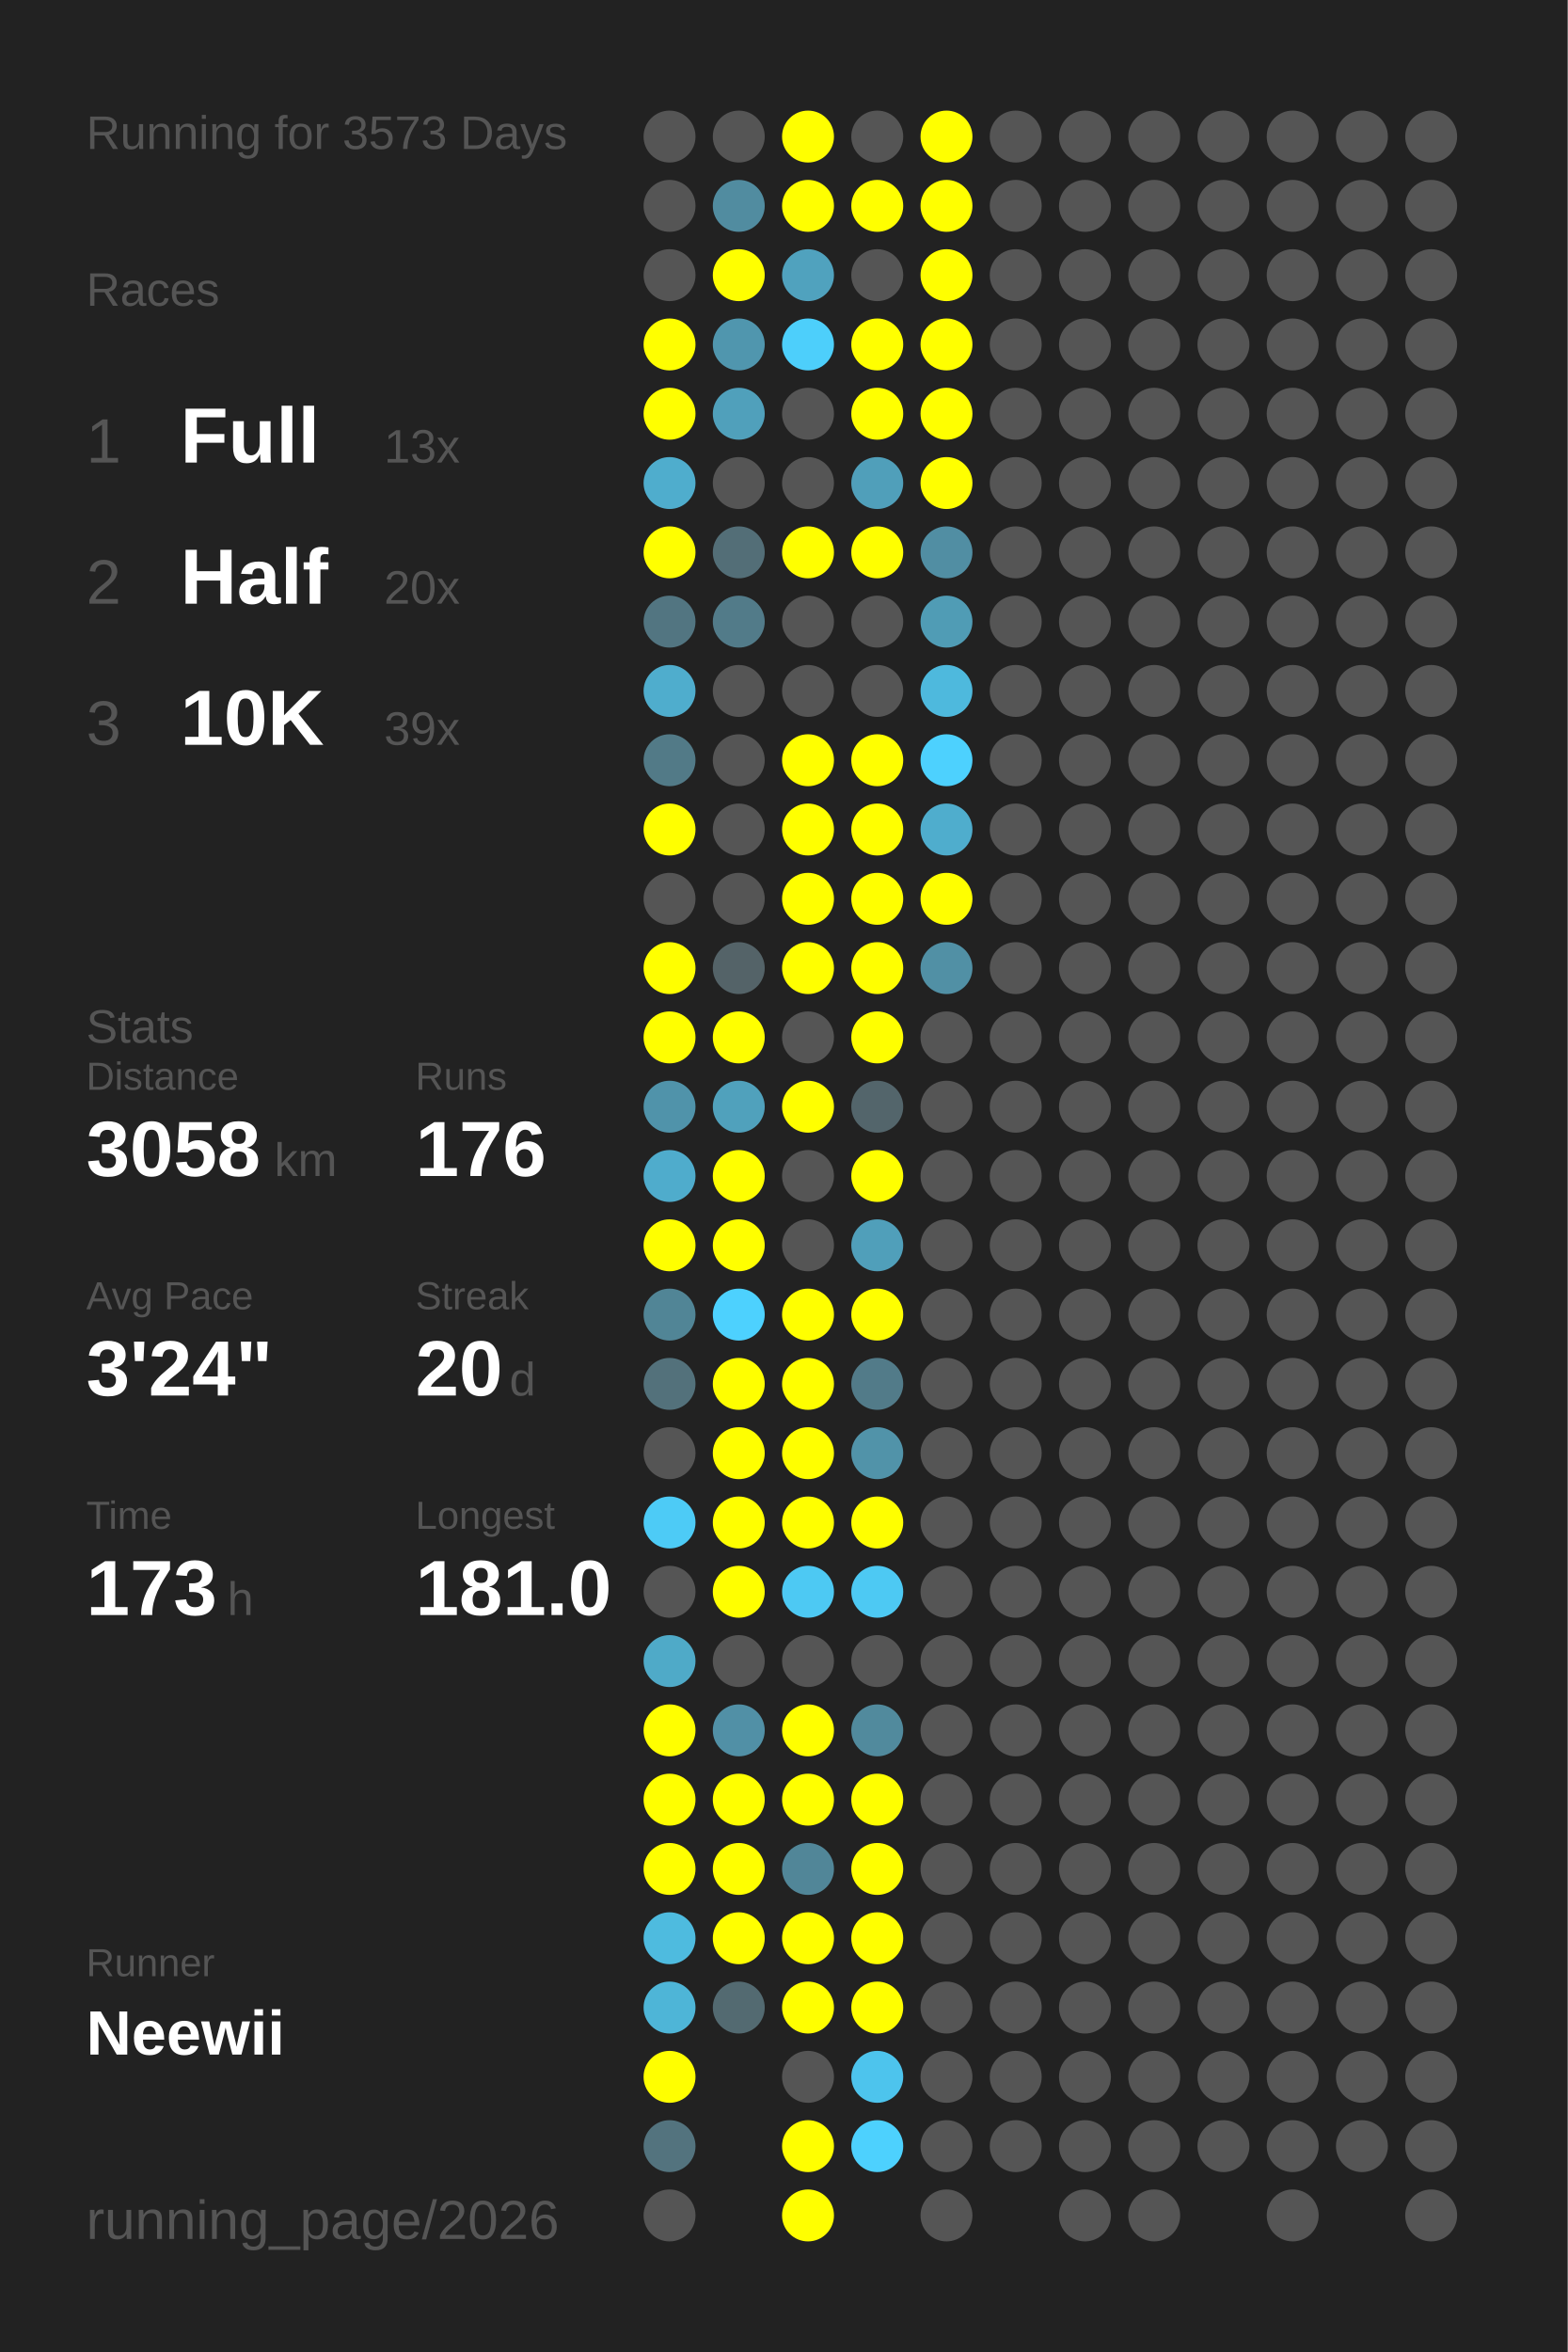
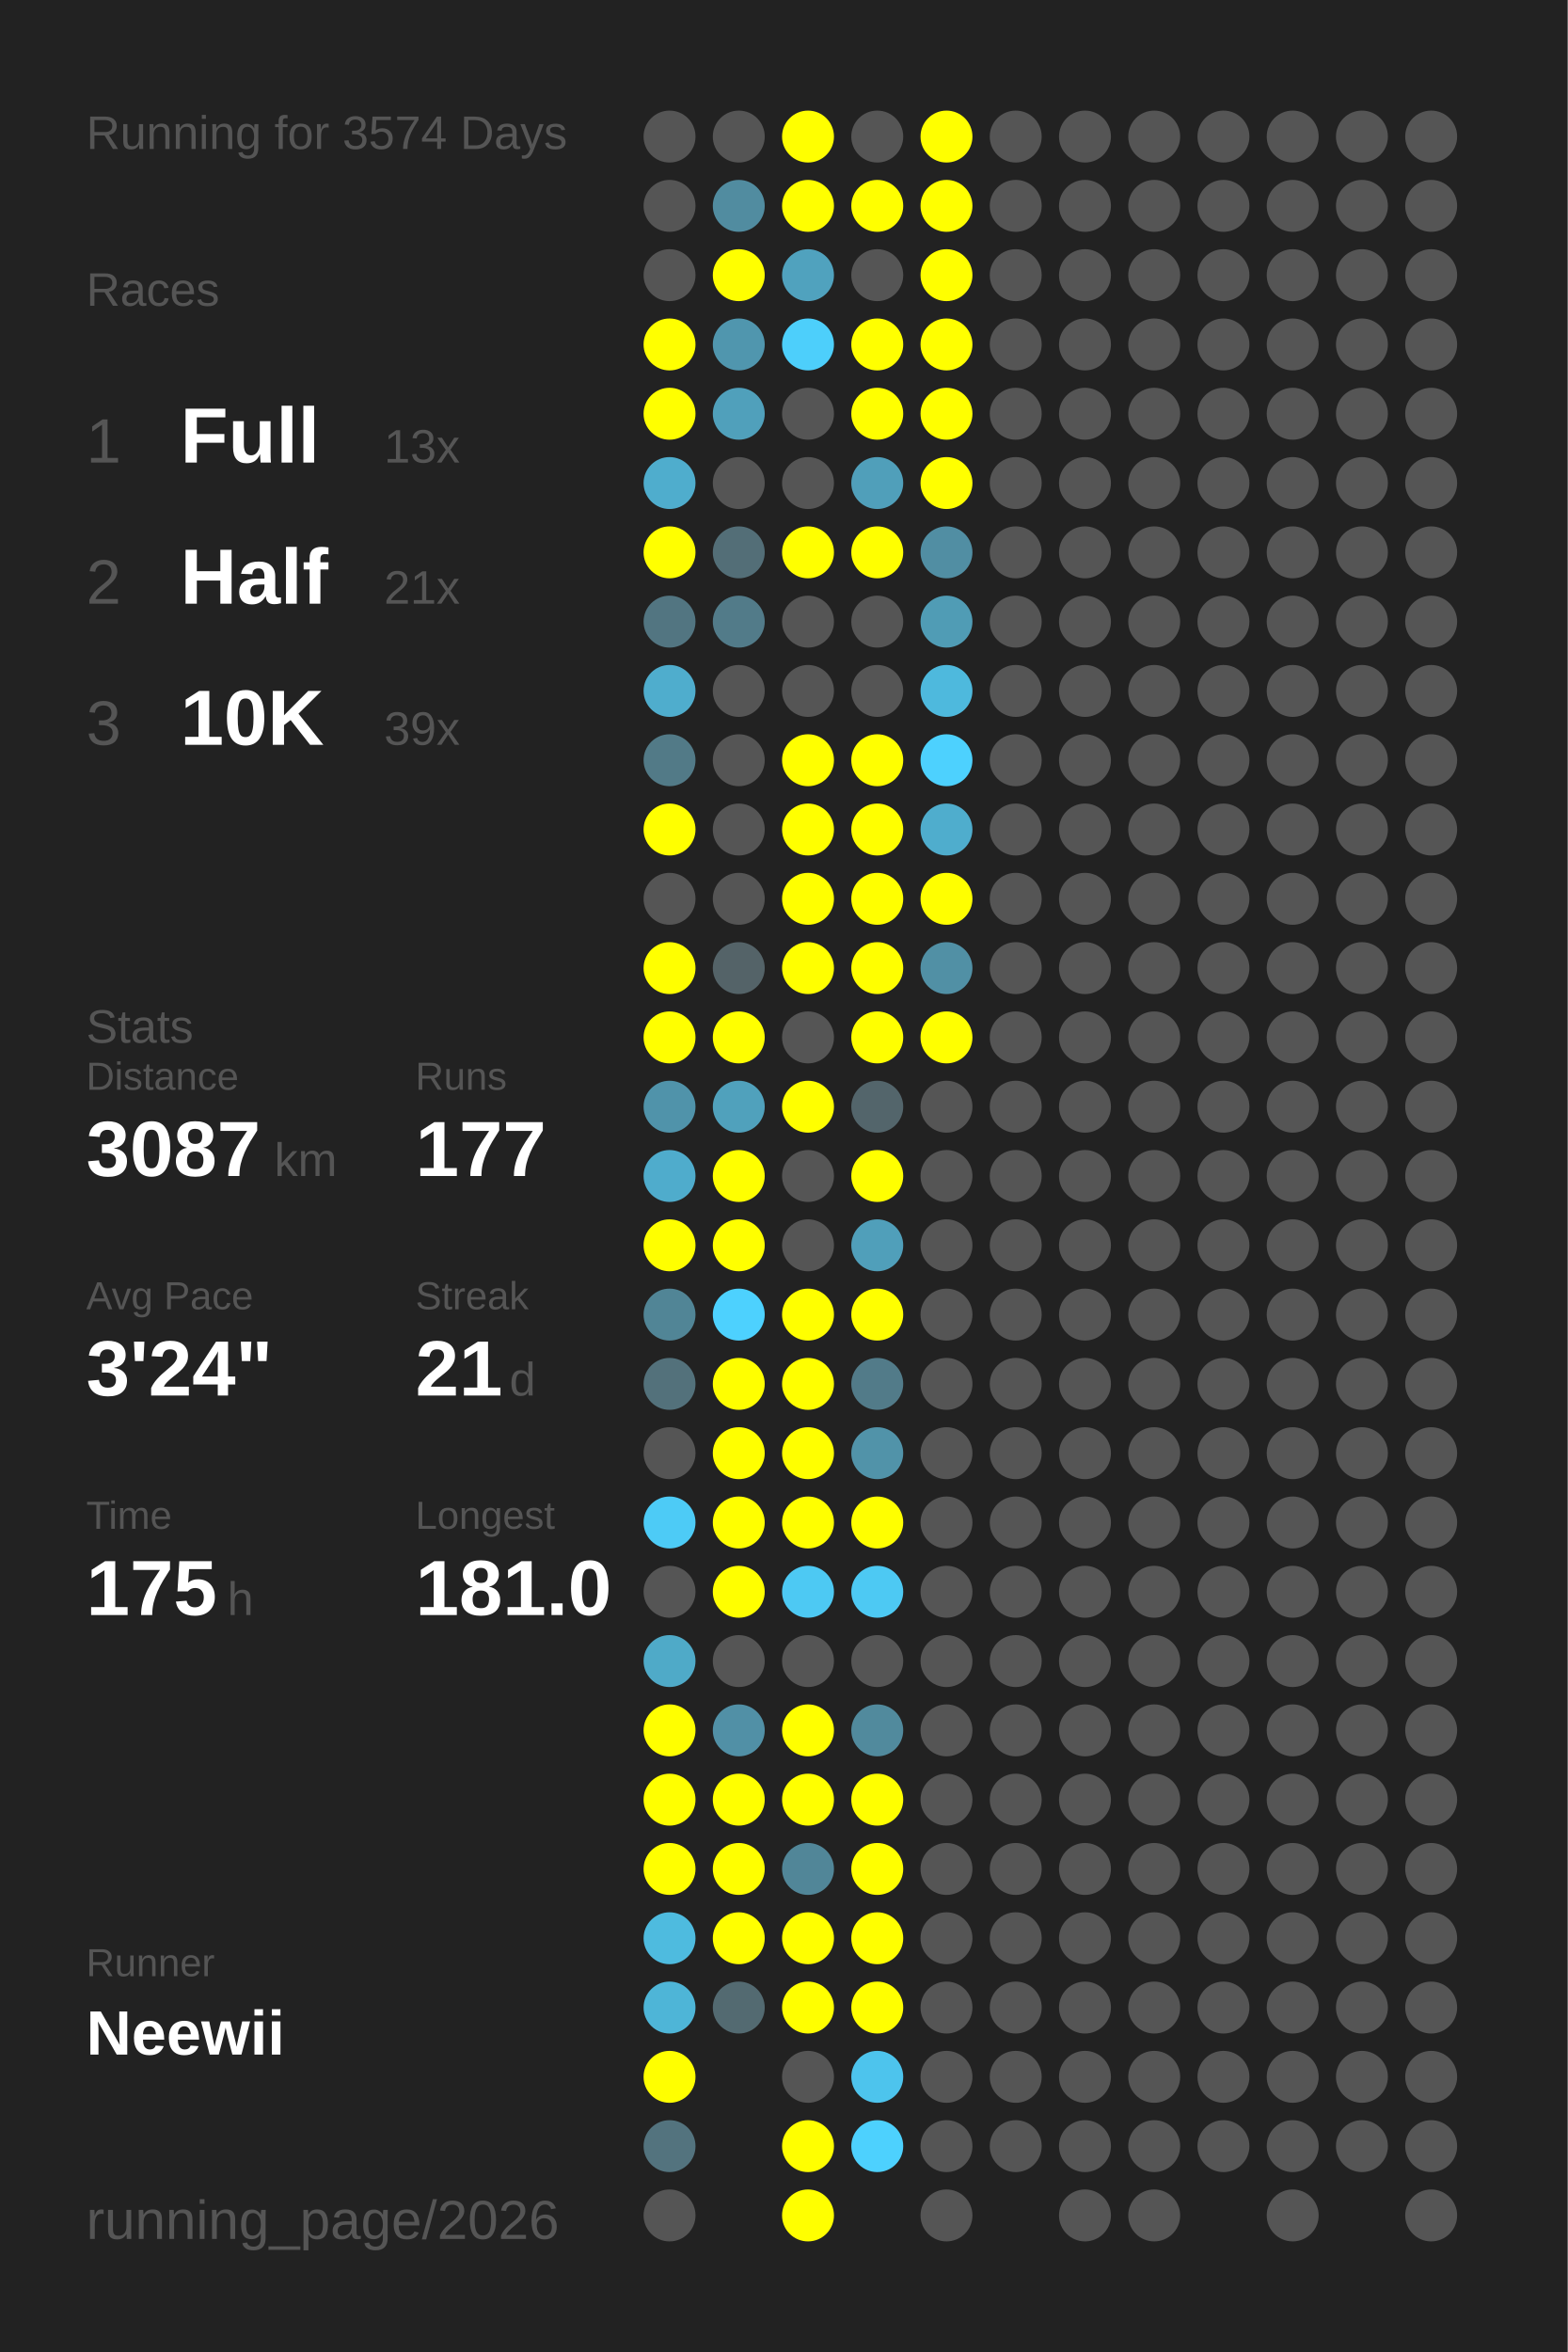
<svg xmlns="http://www.w3.org/2000/svg" baseProfile="full" height="300mm" version="1.1" viewBox="0,0,200,300" width="200mm">
  <defs />
  <rect fill="#222222" height="300" width="200" x="0" y="0" />
-   <text fill="#555555" style="font-size:6px; font-family:Arial;" x="11" y="19">Running for 3573 Days</text>
+   <text fill="#555555" style="font-size:6px; font-family:Arial;" x="11" y="19">Running for 3574 Days</text>
  <text fill="#555555" style="font-size:6px; font-family:Arial;" x="11" y="39">Races</text>
  <text fill="#555555" style="font-size:8px; font-family:Arial;" x="11" y="59">1</text>
  <text fill="#FFFFFF" style="font-size:10px; font-family:Arial; font-weight:bold;" x="23" y="59">Full</text>
  <text fill="#555555" style="font-size:6px; font-family:Arial;" x="49" y="59">13x</text>
  <text fill="#555555" style="font-size:8px; font-family:Arial;" x="11" y="77">2</text>
  <text fill="#FFFFFF" style="font-size:10px; font-family:Arial; font-weight:bold;" x="23" y="77">Half</text>
-   <text fill="#555555" style="font-size:6px; font-family:Arial;" x="49" y="77">20x</text>
+   <text fill="#555555" style="font-size:6px; font-family:Arial;" x="49" y="77">21x</text>
  <text fill="#555555" style="font-size:8px; font-family:Arial;" x="11" y="95">3</text>
  <text fill="#FFFFFF" style="font-size:10px; font-family:Arial; font-weight:bold;" x="23" y="95">10K</text>
  <text fill="#555555" style="font-size:6px; font-family:Arial;" x="49" y="95">39x</text>
  <text fill="#555555" style="font-size:6px; font-family:Arial;" x="11" y="133">Stats</text>
  <text fill="#555555" style="font-size:5px; font-family:Arial;" x="11" y="139">Distance</text>
-   <text fill="#FFFFFF" style="font-size:10px; font-family:Arial; font-weight:bold;" x="11" y="150">3058</text>
+   <text fill="#FFFFFF" style="font-size:10px; font-family:Arial; font-weight:bold;" x="11" y="150">3087</text>
  <text fill="#555555" style="font-size:6px; font-family:Arial;" x="35" y="150">km</text>
  <text fill="#555555" style="font-size:5px; font-family:Arial;" x="53" y="139">Runs</text>
-   <text fill="#FFFFFF" style="font-size:10px; font-family:Arial; font-weight:bold;" x="53" y="150">176</text>
+   <text fill="#FFFFFF" style="font-size:10px; font-family:Arial; font-weight:bold;" x="53" y="150">177</text>
  <text fill="#555555" style="font-size:5px; font-family:Arial;" x="11" y="167">Avg Pace</text>
  <text fill="#FFFFFF" style="font-size:10px; font-family:Arial; font-weight:bold;" x="11" y="178">3'24"</text>
  <text fill="#555555" style="font-size:5px; font-family:Arial;" x="53" y="167">Streak</text>
-   <text fill="#FFFFFF" style="font-size:10px; font-family:Arial; font-weight:bold;" x="53" y="178">20</text>
+   <text fill="#FFFFFF" style="font-size:10px; font-family:Arial; font-weight:bold;" x="53" y="178">21</text>
  <text fill="#555555" style="font-size:6px; font-family:Arial;" x="65" y="178">d</text>
  <text fill="#555555" style="font-size:5px; font-family:Arial;" x="11" y="195">Time</text>
-   <text fill="#FFFFFF" style="font-size:10px; font-family:Arial; font-weight:bold;" x="11" y="206">173</text>
+   <text fill="#FFFFFF" style="font-size:10px; font-family:Arial; font-weight:bold;" x="11" y="206">175</text>
  <text fill="#555555" style="font-size:6px; font-family:Arial;" x="29" y="206">h</text>
  <text fill="#555555" style="font-size:5px; font-family:Arial;" x="53" y="195">Longest</text>
  <text fill="#FFFFFF" style="font-size:10px; font-family:Arial; font-weight:bold;" x="53" y="206">181.0</text>
  <text fill="#555555" style="font-size:5px; font-family:Arial;" x="11" y="252.065">Runner</text>
  <text fill="#FFFFFF" style="font-size:8px; font-family:Arial; font-weight:bold;" x="11" y="262.065">Neewii</text>
  <text fill="#555555" style="font-size:7px; font-family:Arial;" x="11" y="285.581">running_page/2026</text>
  <circle cx="85.417" cy="17.419" fill="#555555" r="3.312" />
  <circle cx="85.417" cy="26.258" fill="#555555" r="3.312" />
  <circle cx="85.417" cy="35.097" fill="#555555" r="3.312" />
  <circle cx="85.417" cy="43.935" fill="#FFFF00" r="3.312" />
  <circle cx="85.417" cy="52.774" fill="#FFFF00" r="3.312" />
  <circle cx="85.417" cy="61.613" fill="#4fadcd" r="3.312" />
  <circle cx="85.417" cy="70.452" fill="#FFFF00" r="3.312" />
  <circle cx="85.417" cy="79.29" fill="#527581" r="3.312" />
  <circle cx="85.417" cy="88.129" fill="#4fadcd" r="3.312" />
  <circle cx="85.417" cy="96.968" fill="#527a87" r="3.312" />
  <circle cx="85.417" cy="105.806" fill="#FFFF00" r="3.312" />
  <circle cx="85.417" cy="114.645" fill="#555555" r="3.312" />
  <circle cx="85.417" cy="123.484" fill="#FFFF00" r="3.312" />
  <circle cx="85.417" cy="132.323" fill="#FFFF00" r="3.312" />
  <circle cx="85.417" cy="141.161" fill="#5093aa" r="3.312" />
  <circle cx="85.417" cy="150" fill="#4faccc" r="3.312" />
  <circle cx="85.417" cy="158.839" fill="#FFFF00" r="3.312" />
  <circle cx="85.417" cy="167.677" fill="#518596" r="3.312" />
  <circle cx="85.417" cy="176.516" fill="#53717b" r="3.312" />
  <circle cx="85.417" cy="185.355" fill="#555555" r="3.312" />
  <circle cx="85.417" cy="194.194" fill="#4dcbf6" r="3.312" />
  <circle cx="85.417" cy="203.032" fill="#555555" r="3.312" />
  <circle cx="85.417" cy="211.871" fill="#4faac8" r="3.312" />
  <circle cx="85.417" cy="220.71" fill="#FFFF00" r="3.312" />
  <circle cx="85.417" cy="229.548" fill="#FFFF00" r="3.312" />
  <circle cx="85.417" cy="238.387" fill="#FFFF00" r="3.312" />
  <circle cx="85.417" cy="247.226" fill="#4ebbdf" r="3.312" />
  <circle cx="85.417" cy="256.065" fill="#4eb5d7" r="3.312" />
  <circle cx="85.417" cy="264.903" fill="#FFFF00" r="3.312" />
  <circle cx="85.417" cy="273.742" fill="#53737e" r="3.312" />
  <circle cx="85.417" cy="282.581" fill="#555555" r="3.312" />
  <circle cx="94.25" cy="17.419" fill="#555555" r="3.312" />
  <circle cx="94.25" cy="26.258" fill="#518ca0" r="3.312" />
  <circle cx="94.25" cy="35.097" fill="#FFFF00" r="3.312" />
  <circle cx="94.25" cy="43.935" fill="#5096ae" r="3.312" />
  <circle cx="94.25" cy="52.774" fill="#50a0bb" r="3.312" />
  <circle cx="94.25" cy="61.613" fill="#555555" r="3.312" />
  <circle cx="94.25" cy="70.452" fill="#536e77" r="3.312" />
  <circle cx="94.25" cy="79.29" fill="#527b89" r="3.312" />
  <circle cx="94.25" cy="88.129" fill="#555555" r="3.312" />
  <circle cx="94.25" cy="96.968" fill="#555555" r="3.312" />
  <circle cx="94.25" cy="105.806" fill="#555555" r="3.312" />
  <circle cx="94.25" cy="114.645" fill="#555555" r="3.312" />
  <circle cx="94.25" cy="123.484" fill="#546368" r="3.312" />
  <circle cx="94.25" cy="132.323" fill="#FFFF00" r="3.312" />
  <circle cx="94.25" cy="141.161" fill="#50a1bc" r="3.312" />
  <circle cx="94.25" cy="150" fill="#FFFF00" r="3.312" />
  <circle cx="94.25" cy="158.839" fill="#FFFF00" r="3.312" />
  <circle cx="94.25" cy="167.677" fill="#4dd1fe" r="3.312" />
  <circle cx="94.25" cy="176.516" fill="#FFFF00" r="3.312" />
  <circle cx="94.25" cy="185.355" fill="#FFFF00" r="3.312" />
  <circle cx="94.25" cy="194.194" fill="#FFFF00" r="3.312" />
  <circle cx="94.25" cy="203.032" fill="#FFFF00" r="3.312" />
  <circle cx="94.25" cy="211.871" fill="#555555" r="3.312" />
  <circle cx="94.25" cy="220.71" fill="#5190a6" r="3.312" />
  <circle cx="94.25" cy="229.548" fill="#FFFF00" r="3.312" />
  <circle cx="94.25" cy="238.387" fill="#FFFF00" r="3.312" />
  <circle cx="94.25" cy="247.226" fill="#FFFF00" r="3.312" />
  <circle cx="94.25" cy="256.065" fill="#536a71" r="3.312" />
  <circle cx="103.083" cy="17.419" fill="#FFFF00" r="3.312" />
  <circle cx="103.083" cy="26.258" fill="#FFFF00" r="3.312" />
  <circle cx="103.083" cy="35.097" fill="#50a2be" r="3.312" />
  <circle cx="103.083" cy="43.935" fill="#4dcffb" r="3.312" />
  <circle cx="103.083" cy="52.774" fill="#555555" r="3.312" />
  <circle cx="103.083" cy="61.613" fill="#555555" r="3.312" />
  <circle cx="103.083" cy="70.452" fill="#FFFF00" r="3.312" />
  <circle cx="103.083" cy="79.29" fill="#555555" r="3.312" />
  <circle cx="103.083" cy="88.129" fill="#555555" r="3.312" />
  <circle cx="103.083" cy="96.968" fill="#FFFF00" r="3.312" />
  <circle cx="103.083" cy="105.806" fill="#FFFF00" r="3.312" />
  <circle cx="103.083" cy="114.645" fill="#FFFF00" r="3.312" />
  <circle cx="103.083" cy="123.484" fill="#FFFF00" r="3.312" />
  <circle cx="103.083" cy="132.323" fill="#555555" r="3.312" />
  <circle cx="103.083" cy="141.161" fill="#FFFF00" r="3.312" />
  <circle cx="103.083" cy="150" fill="#555555" r="3.312" />
  <circle cx="103.083" cy="158.839" fill="#555555" r="3.312" />
  <circle cx="103.083" cy="167.677" fill="#FFFF00" r="3.312" />
  <circle cx="103.083" cy="176.516" fill="#FFFF00" r="3.312" />
  <circle cx="103.083" cy="185.355" fill="#FFFF00" r="3.312" />
  <circle cx="103.083" cy="194.194" fill="#FFFF00" r="3.312" />
  <circle cx="103.083" cy="203.032" fill="#4dc9f3" r="3.312" />
  <circle cx="103.083" cy="211.871" fill="#555555" r="3.312" />
  <circle cx="103.083" cy="220.71" fill="#FFFF00" r="3.312" />
  <circle cx="103.083" cy="229.548" fill="#FFFF00" r="3.312" />
  <circle cx="103.083" cy="238.387" fill="#518698" r="3.312" />
  <circle cx="103.083" cy="247.226" fill="#FFFF00" r="3.312" />
  <circle cx="103.083" cy="256.065" fill="#FFFF00" r="3.312" />
  <circle cx="103.083" cy="264.903" fill="#555555" r="3.312" />
  <circle cx="103.083" cy="273.742" fill="#FFFF00" r="3.312" />
  <circle cx="103.083" cy="282.581" fill="#FFFF00" r="3.312" />
  <circle cx="111.917" cy="17.419" fill="#555555" r="3.312" />
  <circle cx="111.917" cy="26.258" fill="#FFFF00" r="3.312" />
  <circle cx="111.917" cy="35.097" fill="#555555" r="3.312" />
  <circle cx="111.917" cy="43.935" fill="#FFFF00" r="3.312" />
  <circle cx="111.917" cy="52.774" fill="#FFFF00" r="3.312" />
  <circle cx="111.917" cy="61.613" fill="#509fba" r="3.312" />
  <circle cx="111.917" cy="70.452" fill="#FFFF00" r="3.312" />
  <circle cx="111.917" cy="79.29" fill="#555555" r="3.312" />
  <circle cx="111.917" cy="88.129" fill="#555555" r="3.312" />
  <circle cx="111.917" cy="96.968" fill="#FFFF00" r="3.312" />
  <circle cx="111.917" cy="105.806" fill="#FFFF00" r="3.312" />
  <circle cx="111.917" cy="114.645" fill="#FFFF00" r="3.312" />
  <circle cx="111.917" cy="123.484" fill="#FFFF00" r="3.312" />
  <circle cx="111.917" cy="132.323" fill="#FFFF00" r="3.312" />
  <circle cx="111.917" cy="141.161" fill="#53656b" r="3.312" />
  <circle cx="111.917" cy="150" fill="#FFFF00" r="3.312" />
  <circle cx="111.917" cy="158.839" fill="#509fba" r="3.312" />
  <circle cx="111.917" cy="167.677" fill="#FFFF00" r="3.312" />
  <circle cx="111.917" cy="176.516" fill="#527b89" r="3.312" />
  <circle cx="111.917" cy="185.355" fill="#5193a9" r="3.312" />
  <circle cx="111.917" cy="194.194" fill="#FFFF00" r="3.312" />
  <circle cx="111.917" cy="203.032" fill="#4dc9f3" r="3.312" />
  <circle cx="111.917" cy="211.871" fill="#555555" r="3.312" />
  <circle cx="111.917" cy="220.71" fill="#518a9d" r="3.312" />
  <circle cx="111.917" cy="229.548" fill="#FFFF00" r="3.312" />
  <circle cx="111.917" cy="238.387" fill="#FFFF00" r="3.312" />
  <circle cx="111.917" cy="247.226" fill="#FFFF00" r="3.312" />
  <circle cx="111.917" cy="256.065" fill="#FFFF00" r="3.312" />
  <circle cx="111.917" cy="264.903" fill="#4dc4ed" r="3.312" />
  <circle cx="111.917" cy="273.742" fill="#4dd1fe" r="3.312" />
  <circle cx="120.75" cy="17.419" fill="#FFFF00" r="3.312" />
  <circle cx="120.75" cy="26.258" fill="#FFFF00" r="3.312" />
  <circle cx="120.75" cy="35.097" fill="#FFFF00" r="3.312" />
  <circle cx="120.75" cy="43.935" fill="#FFFF00" r="3.312" />
  <circle cx="120.75" cy="52.774" fill="#FFFF00" r="3.312" />
  <circle cx="120.75" cy="61.613" fill="#FFFF00" r="3.312" />
  <circle cx="120.75" cy="70.452" fill="#518ea3" r="3.312" />
  <circle cx="120.75" cy="79.29" fill="#509cb5" r="3.312" />
  <circle cx="120.75" cy="88.129" fill="#4eb9dd" r="3.312" />
  <circle cx="120.75" cy="96.968" fill="#4dd1fe" r="3.312" />
  <circle cx="120.75" cy="105.806" fill="#4fadcd" r="3.312" />
  <circle cx="120.75" cy="114.645" fill="#FFFF00" r="3.312" />
  <circle cx="120.75" cy="123.484" fill="#5190a5" r="3.312" />
-   <circle cx="120.75" cy="132.323" fill="#555555" r="3.312" />
+   <circle cx="120.75" cy="132.323" fill="#FFFF00" r="3.312" />
  <circle cx="120.75" cy="141.161" fill="#555555" r="3.312" />
  <circle cx="120.75" cy="150" fill="#555555" r="3.312" />
  <circle cx="120.75" cy="158.839" fill="#555555" r="3.312" />
  <circle cx="120.75" cy="167.677" fill="#555555" r="3.312" />
  <circle cx="120.75" cy="176.516" fill="#555555" r="3.312" />
  <circle cx="120.75" cy="185.355" fill="#555555" r="3.312" />
  <circle cx="120.75" cy="194.194" fill="#555555" r="3.312" />
  <circle cx="120.75" cy="203.032" fill="#555555" r="3.312" />
  <circle cx="120.75" cy="211.871" fill="#555555" r="3.312" />
  <circle cx="120.75" cy="220.71" fill="#555555" r="3.312" />
  <circle cx="120.75" cy="229.548" fill="#555555" r="3.312" />
  <circle cx="120.75" cy="238.387" fill="#555555" r="3.312" />
  <circle cx="120.75" cy="247.226" fill="#555555" r="3.312" />
  <circle cx="120.75" cy="256.065" fill="#555555" r="3.312" />
  <circle cx="120.75" cy="264.903" fill="#555555" r="3.312" />
  <circle cx="120.75" cy="273.742" fill="#555555" r="3.312" />
  <circle cx="120.75" cy="282.581" fill="#555555" r="3.312" />
  <circle cx="129.583" cy="17.419" fill="#555555" r="3.312" />
  <circle cx="129.583" cy="26.258" fill="#555555" r="3.312" />
  <circle cx="129.583" cy="35.097" fill="#555555" r="3.312" />
  <circle cx="129.583" cy="43.935" fill="#555555" r="3.312" />
  <circle cx="129.583" cy="52.774" fill="#555555" r="3.312" />
  <circle cx="129.583" cy="61.613" fill="#555555" r="3.312" />
  <circle cx="129.583" cy="70.452" fill="#555555" r="3.312" />
  <circle cx="129.583" cy="79.29" fill="#555555" r="3.312" />
  <circle cx="129.583" cy="88.129" fill="#555555" r="3.312" />
  <circle cx="129.583" cy="96.968" fill="#555555" r="3.312" />
  <circle cx="129.583" cy="105.806" fill="#555555" r="3.312" />
  <circle cx="129.583" cy="114.645" fill="#555555" r="3.312" />
  <circle cx="129.583" cy="123.484" fill="#555555" r="3.312" />
  <circle cx="129.583" cy="132.323" fill="#555555" r="3.312" />
  <circle cx="129.583" cy="141.161" fill="#555555" r="3.312" />
  <circle cx="129.583" cy="150" fill="#555555" r="3.312" />
  <circle cx="129.583" cy="158.839" fill="#555555" r="3.312" />
  <circle cx="129.583" cy="167.677" fill="#555555" r="3.312" />
  <circle cx="129.583" cy="176.516" fill="#555555" r="3.312" />
  <circle cx="129.583" cy="185.355" fill="#555555" r="3.312" />
  <circle cx="129.583" cy="194.194" fill="#555555" r="3.312" />
  <circle cx="129.583" cy="203.032" fill="#555555" r="3.312" />
  <circle cx="129.583" cy="211.871" fill="#555555" r="3.312" />
  <circle cx="129.583" cy="220.71" fill="#555555" r="3.312" />
  <circle cx="129.583" cy="229.548" fill="#555555" r="3.312" />
  <circle cx="129.583" cy="238.387" fill="#555555" r="3.312" />
  <circle cx="129.583" cy="247.226" fill="#555555" r="3.312" />
  <circle cx="129.583" cy="256.065" fill="#555555" r="3.312" />
  <circle cx="129.583" cy="264.903" fill="#555555" r="3.312" />
  <circle cx="129.583" cy="273.742" fill="#555555" r="3.312" />
  <circle cx="138.417" cy="17.419" fill="#555555" r="3.312" />
  <circle cx="138.417" cy="26.258" fill="#555555" r="3.312" />
  <circle cx="138.417" cy="35.097" fill="#555555" r="3.312" />
  <circle cx="138.417" cy="43.935" fill="#555555" r="3.312" />
  <circle cx="138.417" cy="52.774" fill="#555555" r="3.312" />
  <circle cx="138.417" cy="61.613" fill="#555555" r="3.312" />
  <circle cx="138.417" cy="70.452" fill="#555555" r="3.312" />
  <circle cx="138.417" cy="79.29" fill="#555555" r="3.312" />
  <circle cx="138.417" cy="88.129" fill="#555555" r="3.312" />
  <circle cx="138.417" cy="96.968" fill="#555555" r="3.312" />
  <circle cx="138.417" cy="105.806" fill="#555555" r="3.312" />
  <circle cx="138.417" cy="114.645" fill="#555555" r="3.312" />
  <circle cx="138.417" cy="123.484" fill="#555555" r="3.312" />
  <circle cx="138.417" cy="132.323" fill="#555555" r="3.312" />
  <circle cx="138.417" cy="141.161" fill="#555555" r="3.312" />
  <circle cx="138.417" cy="150" fill="#555555" r="3.312" />
  <circle cx="138.417" cy="158.839" fill="#555555" r="3.312" />
  <circle cx="138.417" cy="167.677" fill="#555555" r="3.312" />
  <circle cx="138.417" cy="176.516" fill="#555555" r="3.312" />
  <circle cx="138.417" cy="185.355" fill="#555555" r="3.312" />
  <circle cx="138.417" cy="194.194" fill="#555555" r="3.312" />
  <circle cx="138.417" cy="203.032" fill="#555555" r="3.312" />
  <circle cx="138.417" cy="211.871" fill="#555555" r="3.312" />
  <circle cx="138.417" cy="220.71" fill="#555555" r="3.312" />
  <circle cx="138.417" cy="229.548" fill="#555555" r="3.312" />
  <circle cx="138.417" cy="238.387" fill="#555555" r="3.312" />
  <circle cx="138.417" cy="247.226" fill="#555555" r="3.312" />
  <circle cx="138.417" cy="256.065" fill="#555555" r="3.312" />
  <circle cx="138.417" cy="264.903" fill="#555555" r="3.312" />
  <circle cx="138.417" cy="273.742" fill="#555555" r="3.312" />
  <circle cx="138.417" cy="282.581" fill="#555555" r="3.312" />
  <circle cx="147.25" cy="17.419" fill="#555555" r="3.312" />
  <circle cx="147.25" cy="26.258" fill="#555555" r="3.312" />
  <circle cx="147.25" cy="35.097" fill="#555555" r="3.312" />
  <circle cx="147.25" cy="43.935" fill="#555555" r="3.312" />
  <circle cx="147.25" cy="52.774" fill="#555555" r="3.312" />
  <circle cx="147.25" cy="61.613" fill="#555555" r="3.312" />
  <circle cx="147.25" cy="70.452" fill="#555555" r="3.312" />
  <circle cx="147.25" cy="79.29" fill="#555555" r="3.312" />
  <circle cx="147.25" cy="88.129" fill="#555555" r="3.312" />
  <circle cx="147.25" cy="96.968" fill="#555555" r="3.312" />
  <circle cx="147.25" cy="105.806" fill="#555555" r="3.312" />
  <circle cx="147.25" cy="114.645" fill="#555555" r="3.312" />
  <circle cx="147.25" cy="123.484" fill="#555555" r="3.312" />
  <circle cx="147.25" cy="132.323" fill="#555555" r="3.312" />
  <circle cx="147.25" cy="141.161" fill="#555555" r="3.312" />
  <circle cx="147.25" cy="150" fill="#555555" r="3.312" />
  <circle cx="147.25" cy="158.839" fill="#555555" r="3.312" />
  <circle cx="147.25" cy="167.677" fill="#555555" r="3.312" />
  <circle cx="147.25" cy="176.516" fill="#555555" r="3.312" />
  <circle cx="147.25" cy="185.355" fill="#555555" r="3.312" />
  <circle cx="147.25" cy="194.194" fill="#555555" r="3.312" />
  <circle cx="147.25" cy="203.032" fill="#555555" r="3.312" />
  <circle cx="147.25" cy="211.871" fill="#555555" r="3.312" />
  <circle cx="147.25" cy="220.71" fill="#555555" r="3.312" />
  <circle cx="147.25" cy="229.548" fill="#555555" r="3.312" />
  <circle cx="147.25" cy="238.387" fill="#555555" r="3.312" />
  <circle cx="147.25" cy="247.226" fill="#555555" r="3.312" />
  <circle cx="147.25" cy="256.065" fill="#555555" r="3.312" />
  <circle cx="147.25" cy="264.903" fill="#555555" r="3.312" />
  <circle cx="147.25" cy="273.742" fill="#555555" r="3.312" />
  <circle cx="147.25" cy="282.581" fill="#555555" r="3.312" />
  <circle cx="156.083" cy="17.419" fill="#555555" r="3.312" />
  <circle cx="156.083" cy="26.258" fill="#555555" r="3.312" />
  <circle cx="156.083" cy="35.097" fill="#555555" r="3.312" />
  <circle cx="156.083" cy="43.935" fill="#555555" r="3.312" />
  <circle cx="156.083" cy="52.774" fill="#555555" r="3.312" />
  <circle cx="156.083" cy="61.613" fill="#555555" r="3.312" />
  <circle cx="156.083" cy="70.452" fill="#555555" r="3.312" />
  <circle cx="156.083" cy="79.29" fill="#555555" r="3.312" />
  <circle cx="156.083" cy="88.129" fill="#555555" r="3.312" />
  <circle cx="156.083" cy="96.968" fill="#555555" r="3.312" />
  <circle cx="156.083" cy="105.806" fill="#555555" r="3.312" />
  <circle cx="156.083" cy="114.645" fill="#555555" r="3.312" />
  <circle cx="156.083" cy="123.484" fill="#555555" r="3.312" />
  <circle cx="156.083" cy="132.323" fill="#555555" r="3.312" />
  <circle cx="156.083" cy="141.161" fill="#555555" r="3.312" />
  <circle cx="156.083" cy="150" fill="#555555" r="3.312" />
  <circle cx="156.083" cy="158.839" fill="#555555" r="3.312" />
  <circle cx="156.083" cy="167.677" fill="#555555" r="3.312" />
  <circle cx="156.083" cy="176.516" fill="#555555" r="3.312" />
  <circle cx="156.083" cy="185.355" fill="#555555" r="3.312" />
  <circle cx="156.083" cy="194.194" fill="#555555" r="3.312" />
  <circle cx="156.083" cy="203.032" fill="#555555" r="3.312" />
  <circle cx="156.083" cy="211.871" fill="#555555" r="3.312" />
  <circle cx="156.083" cy="220.71" fill="#555555" r="3.312" />
  <circle cx="156.083" cy="229.548" fill="#555555" r="3.312" />
  <circle cx="156.083" cy="238.387" fill="#555555" r="3.312" />
  <circle cx="156.083" cy="247.226" fill="#555555" r="3.312" />
  <circle cx="156.083" cy="256.065" fill="#555555" r="3.312" />
  <circle cx="156.083" cy="264.903" fill="#555555" r="3.312" />
  <circle cx="156.083" cy="273.742" fill="#555555" r="3.312" />
  <circle cx="164.917" cy="17.419" fill="#555555" r="3.312" />
  <circle cx="164.917" cy="26.258" fill="#555555" r="3.312" />
  <circle cx="164.917" cy="35.097" fill="#555555" r="3.312" />
  <circle cx="164.917" cy="43.935" fill="#555555" r="3.312" />
  <circle cx="164.917" cy="52.774" fill="#555555" r="3.312" />
  <circle cx="164.917" cy="61.613" fill="#555555" r="3.312" />
  <circle cx="164.917" cy="70.452" fill="#555555" r="3.312" />
  <circle cx="164.917" cy="79.29" fill="#555555" r="3.312" />
  <circle cx="164.917" cy="88.129" fill="#555555" r="3.312" />
  <circle cx="164.917" cy="96.968" fill="#555555" r="3.312" />
  <circle cx="164.917" cy="105.806" fill="#555555" r="3.312" />
  <circle cx="164.917" cy="114.645" fill="#555555" r="3.312" />
  <circle cx="164.917" cy="123.484" fill="#555555" r="3.312" />
  <circle cx="164.917" cy="132.323" fill="#555555" r="3.312" />
  <circle cx="164.917" cy="141.161" fill="#555555" r="3.312" />
  <circle cx="164.917" cy="150" fill="#555555" r="3.312" />
  <circle cx="164.917" cy="158.839" fill="#555555" r="3.312" />
  <circle cx="164.917" cy="167.677" fill="#555555" r="3.312" />
  <circle cx="164.917" cy="176.516" fill="#555555" r="3.312" />
  <circle cx="164.917" cy="185.355" fill="#555555" r="3.312" />
  <circle cx="164.917" cy="194.194" fill="#555555" r="3.312" />
  <circle cx="164.917" cy="203.032" fill="#555555" r="3.312" />
  <circle cx="164.917" cy="211.871" fill="#555555" r="3.312" />
  <circle cx="164.917" cy="220.71" fill="#555555" r="3.312" />
  <circle cx="164.917" cy="229.548" fill="#555555" r="3.312" />
  <circle cx="164.917" cy="238.387" fill="#555555" r="3.312" />
  <circle cx="164.917" cy="247.226" fill="#555555" r="3.312" />
  <circle cx="164.917" cy="256.065" fill="#555555" r="3.312" />
  <circle cx="164.917" cy="264.903" fill="#555555" r="3.312" />
  <circle cx="164.917" cy="273.742" fill="#555555" r="3.312" />
  <circle cx="164.917" cy="282.581" fill="#555555" r="3.312" />
  <circle cx="173.75" cy="17.419" fill="#555555" r="3.312" />
  <circle cx="173.75" cy="26.258" fill="#555555" r="3.312" />
  <circle cx="173.75" cy="35.097" fill="#555555" r="3.312" />
  <circle cx="173.75" cy="43.935" fill="#555555" r="3.312" />
  <circle cx="173.75" cy="52.774" fill="#555555" r="3.312" />
  <circle cx="173.75" cy="61.613" fill="#555555" r="3.312" />
  <circle cx="173.75" cy="70.452" fill="#555555" r="3.312" />
  <circle cx="173.75" cy="79.29" fill="#555555" r="3.312" />
  <circle cx="173.75" cy="88.129" fill="#555555" r="3.312" />
  <circle cx="173.75" cy="96.968" fill="#555555" r="3.312" />
  <circle cx="173.75" cy="105.806" fill="#555555" r="3.312" />
  <circle cx="173.75" cy="114.645" fill="#555555" r="3.312" />
  <circle cx="173.75" cy="123.484" fill="#555555" r="3.312" />
  <circle cx="173.75" cy="132.323" fill="#555555" r="3.312" />
  <circle cx="173.75" cy="141.161" fill="#555555" r="3.312" />
  <circle cx="173.75" cy="150" fill="#555555" r="3.312" />
  <circle cx="173.75" cy="158.839" fill="#555555" r="3.312" />
  <circle cx="173.75" cy="167.677" fill="#555555" r="3.312" />
  <circle cx="173.75" cy="176.516" fill="#555555" r="3.312" />
  <circle cx="173.75" cy="185.355" fill="#555555" r="3.312" />
  <circle cx="173.75" cy="194.194" fill="#555555" r="3.312" />
  <circle cx="173.75" cy="203.032" fill="#555555" r="3.312" />
  <circle cx="173.75" cy="211.871" fill="#555555" r="3.312" />
  <circle cx="173.75" cy="220.71" fill="#555555" r="3.312" />
  <circle cx="173.75" cy="229.548" fill="#555555" r="3.312" />
  <circle cx="173.75" cy="238.387" fill="#555555" r="3.312" />
  <circle cx="173.75" cy="247.226" fill="#555555" r="3.312" />
  <circle cx="173.75" cy="256.065" fill="#555555" r="3.312" />
  <circle cx="173.75" cy="264.903" fill="#555555" r="3.312" />
  <circle cx="173.75" cy="273.742" fill="#555555" r="3.312" />
  <circle cx="182.583" cy="17.419" fill="#555555" r="3.312" />
  <circle cx="182.583" cy="26.258" fill="#555555" r="3.312" />
  <circle cx="182.583" cy="35.097" fill="#555555" r="3.312" />
  <circle cx="182.583" cy="43.935" fill="#555555" r="3.312" />
  <circle cx="182.583" cy="52.774" fill="#555555" r="3.312" />
  <circle cx="182.583" cy="61.613" fill="#555555" r="3.312" />
  <circle cx="182.583" cy="70.452" fill="#555555" r="3.312" />
  <circle cx="182.583" cy="79.29" fill="#555555" r="3.312" />
  <circle cx="182.583" cy="88.129" fill="#555555" r="3.312" />
  <circle cx="182.583" cy="96.968" fill="#555555" r="3.312" />
  <circle cx="182.583" cy="105.806" fill="#555555" r="3.312" />
  <circle cx="182.583" cy="114.645" fill="#555555" r="3.312" />
  <circle cx="182.583" cy="123.484" fill="#555555" r="3.312" />
  <circle cx="182.583" cy="132.323" fill="#555555" r="3.312" />
  <circle cx="182.583" cy="141.161" fill="#555555" r="3.312" />
  <circle cx="182.583" cy="150" fill="#555555" r="3.312" />
  <circle cx="182.583" cy="158.839" fill="#555555" r="3.312" />
  <circle cx="182.583" cy="167.677" fill="#555555" r="3.312" />
  <circle cx="182.583" cy="176.516" fill="#555555" r="3.312" />
  <circle cx="182.583" cy="185.355" fill="#555555" r="3.312" />
  <circle cx="182.583" cy="194.194" fill="#555555" r="3.312" />
  <circle cx="182.583" cy="203.032" fill="#555555" r="3.312" />
  <circle cx="182.583" cy="211.871" fill="#555555" r="3.312" />
  <circle cx="182.583" cy="220.71" fill="#555555" r="3.312" />
  <circle cx="182.583" cy="229.548" fill="#555555" r="3.312" />
  <circle cx="182.583" cy="238.387" fill="#555555" r="3.312" />
  <circle cx="182.583" cy="247.226" fill="#555555" r="3.312" />
  <circle cx="182.583" cy="256.065" fill="#555555" r="3.312" />
  <circle cx="182.583" cy="264.903" fill="#555555" r="3.312" />
  <circle cx="182.583" cy="273.742" fill="#555555" r="3.312" />
  <circle cx="182.583" cy="282.581" fill="#555555" r="3.312" />
</svg>
